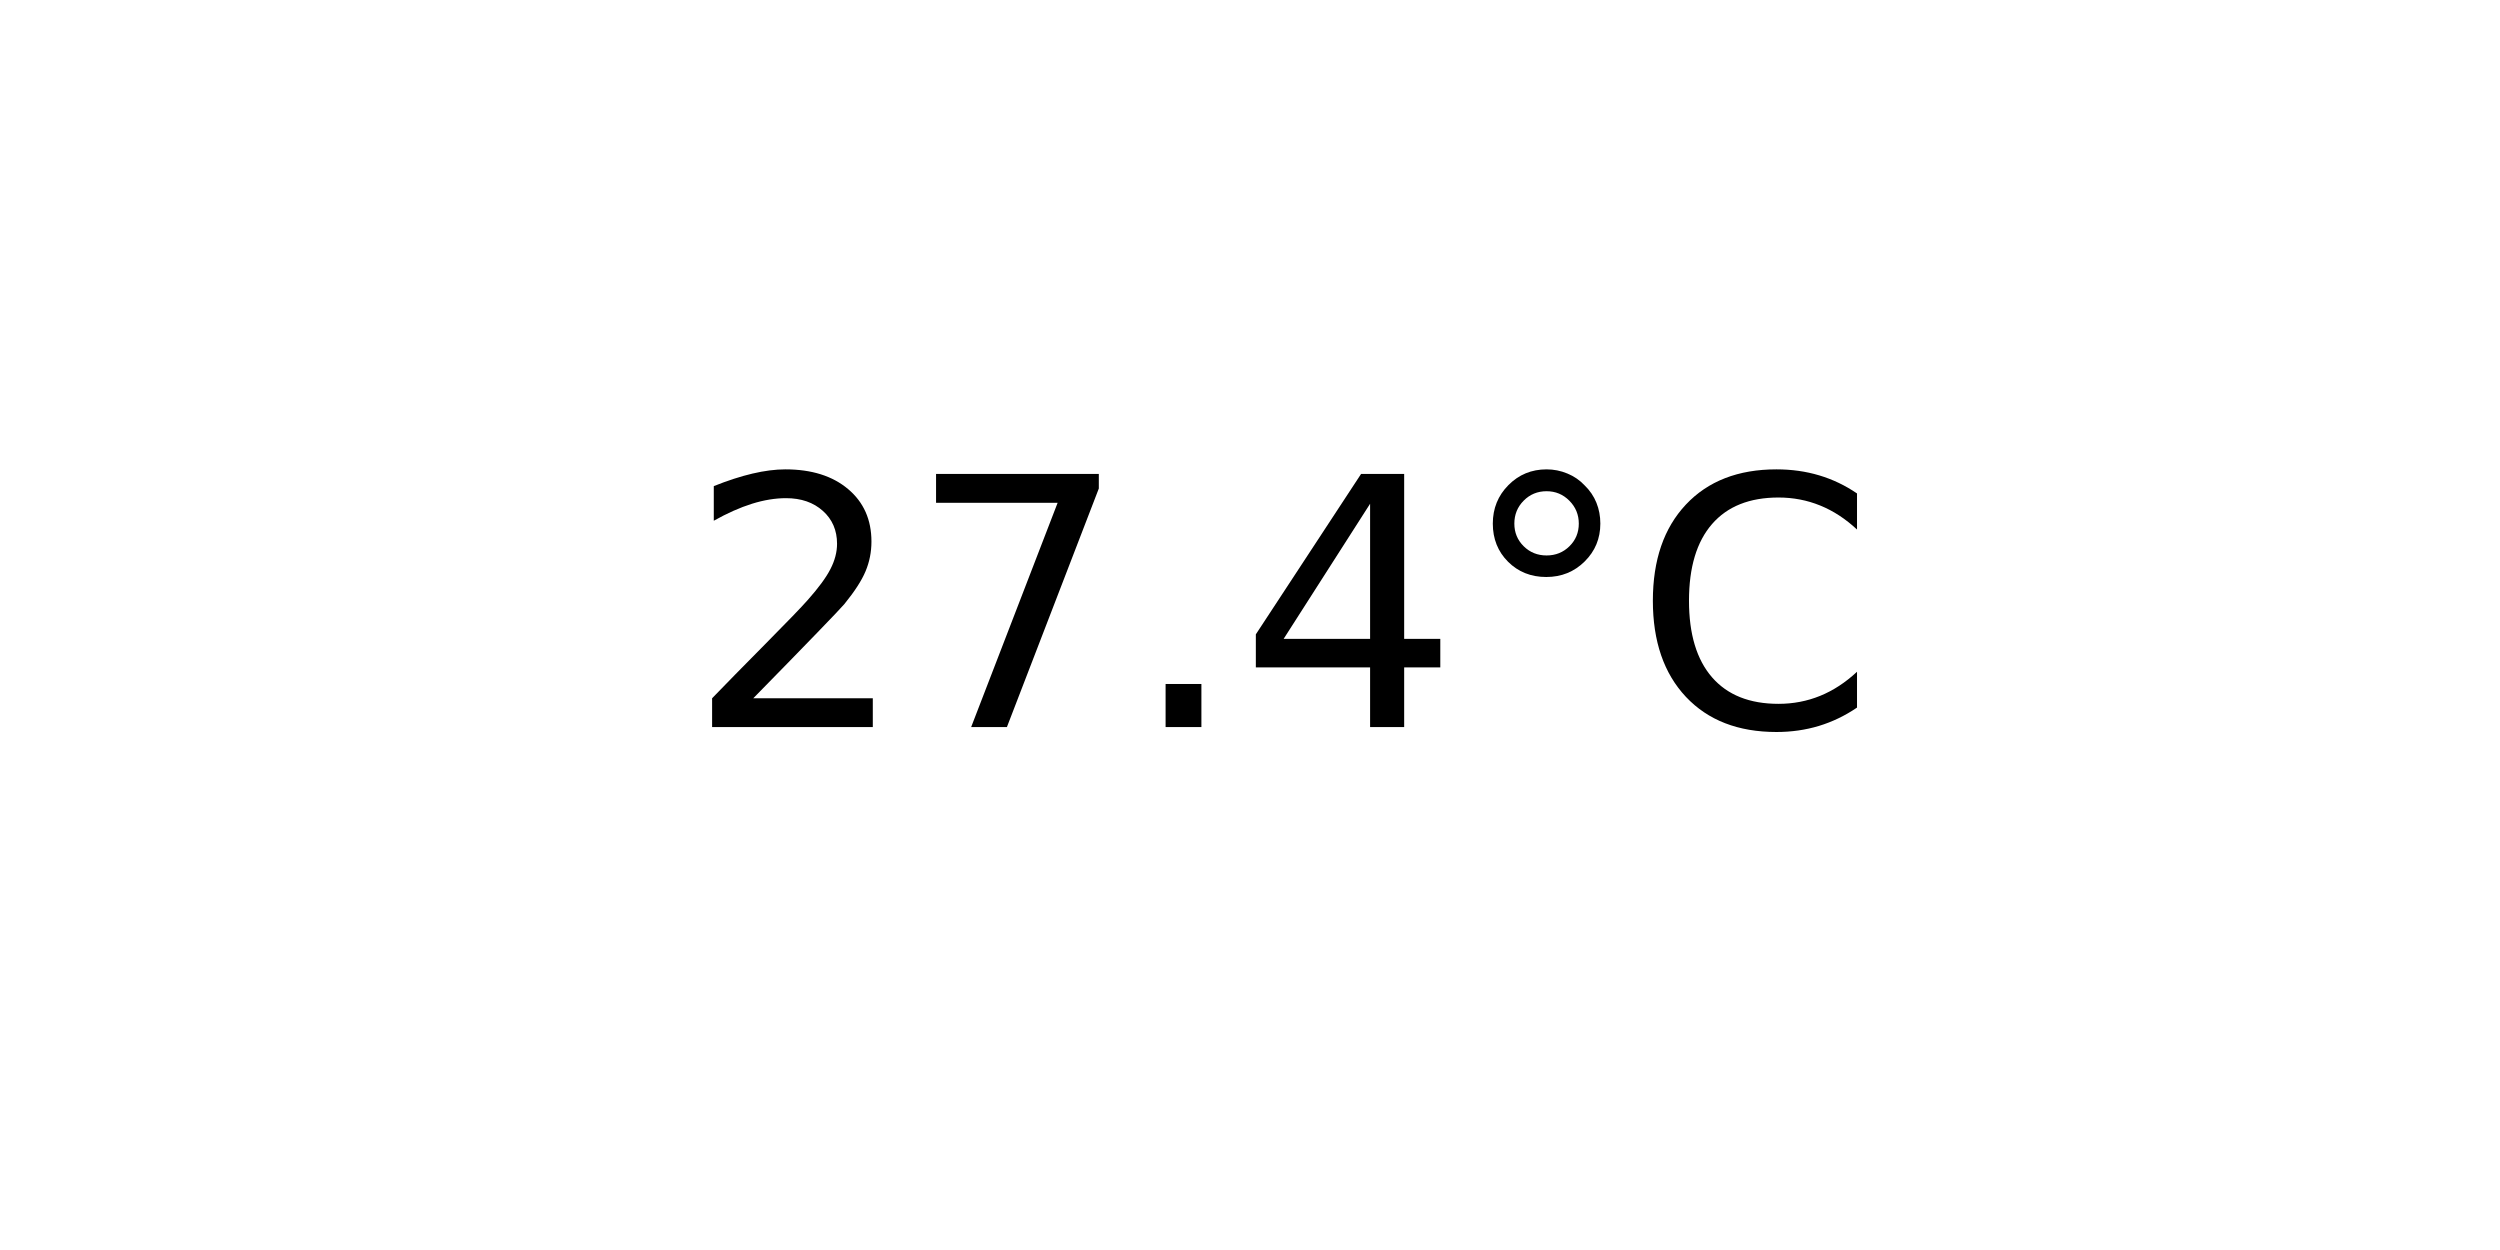
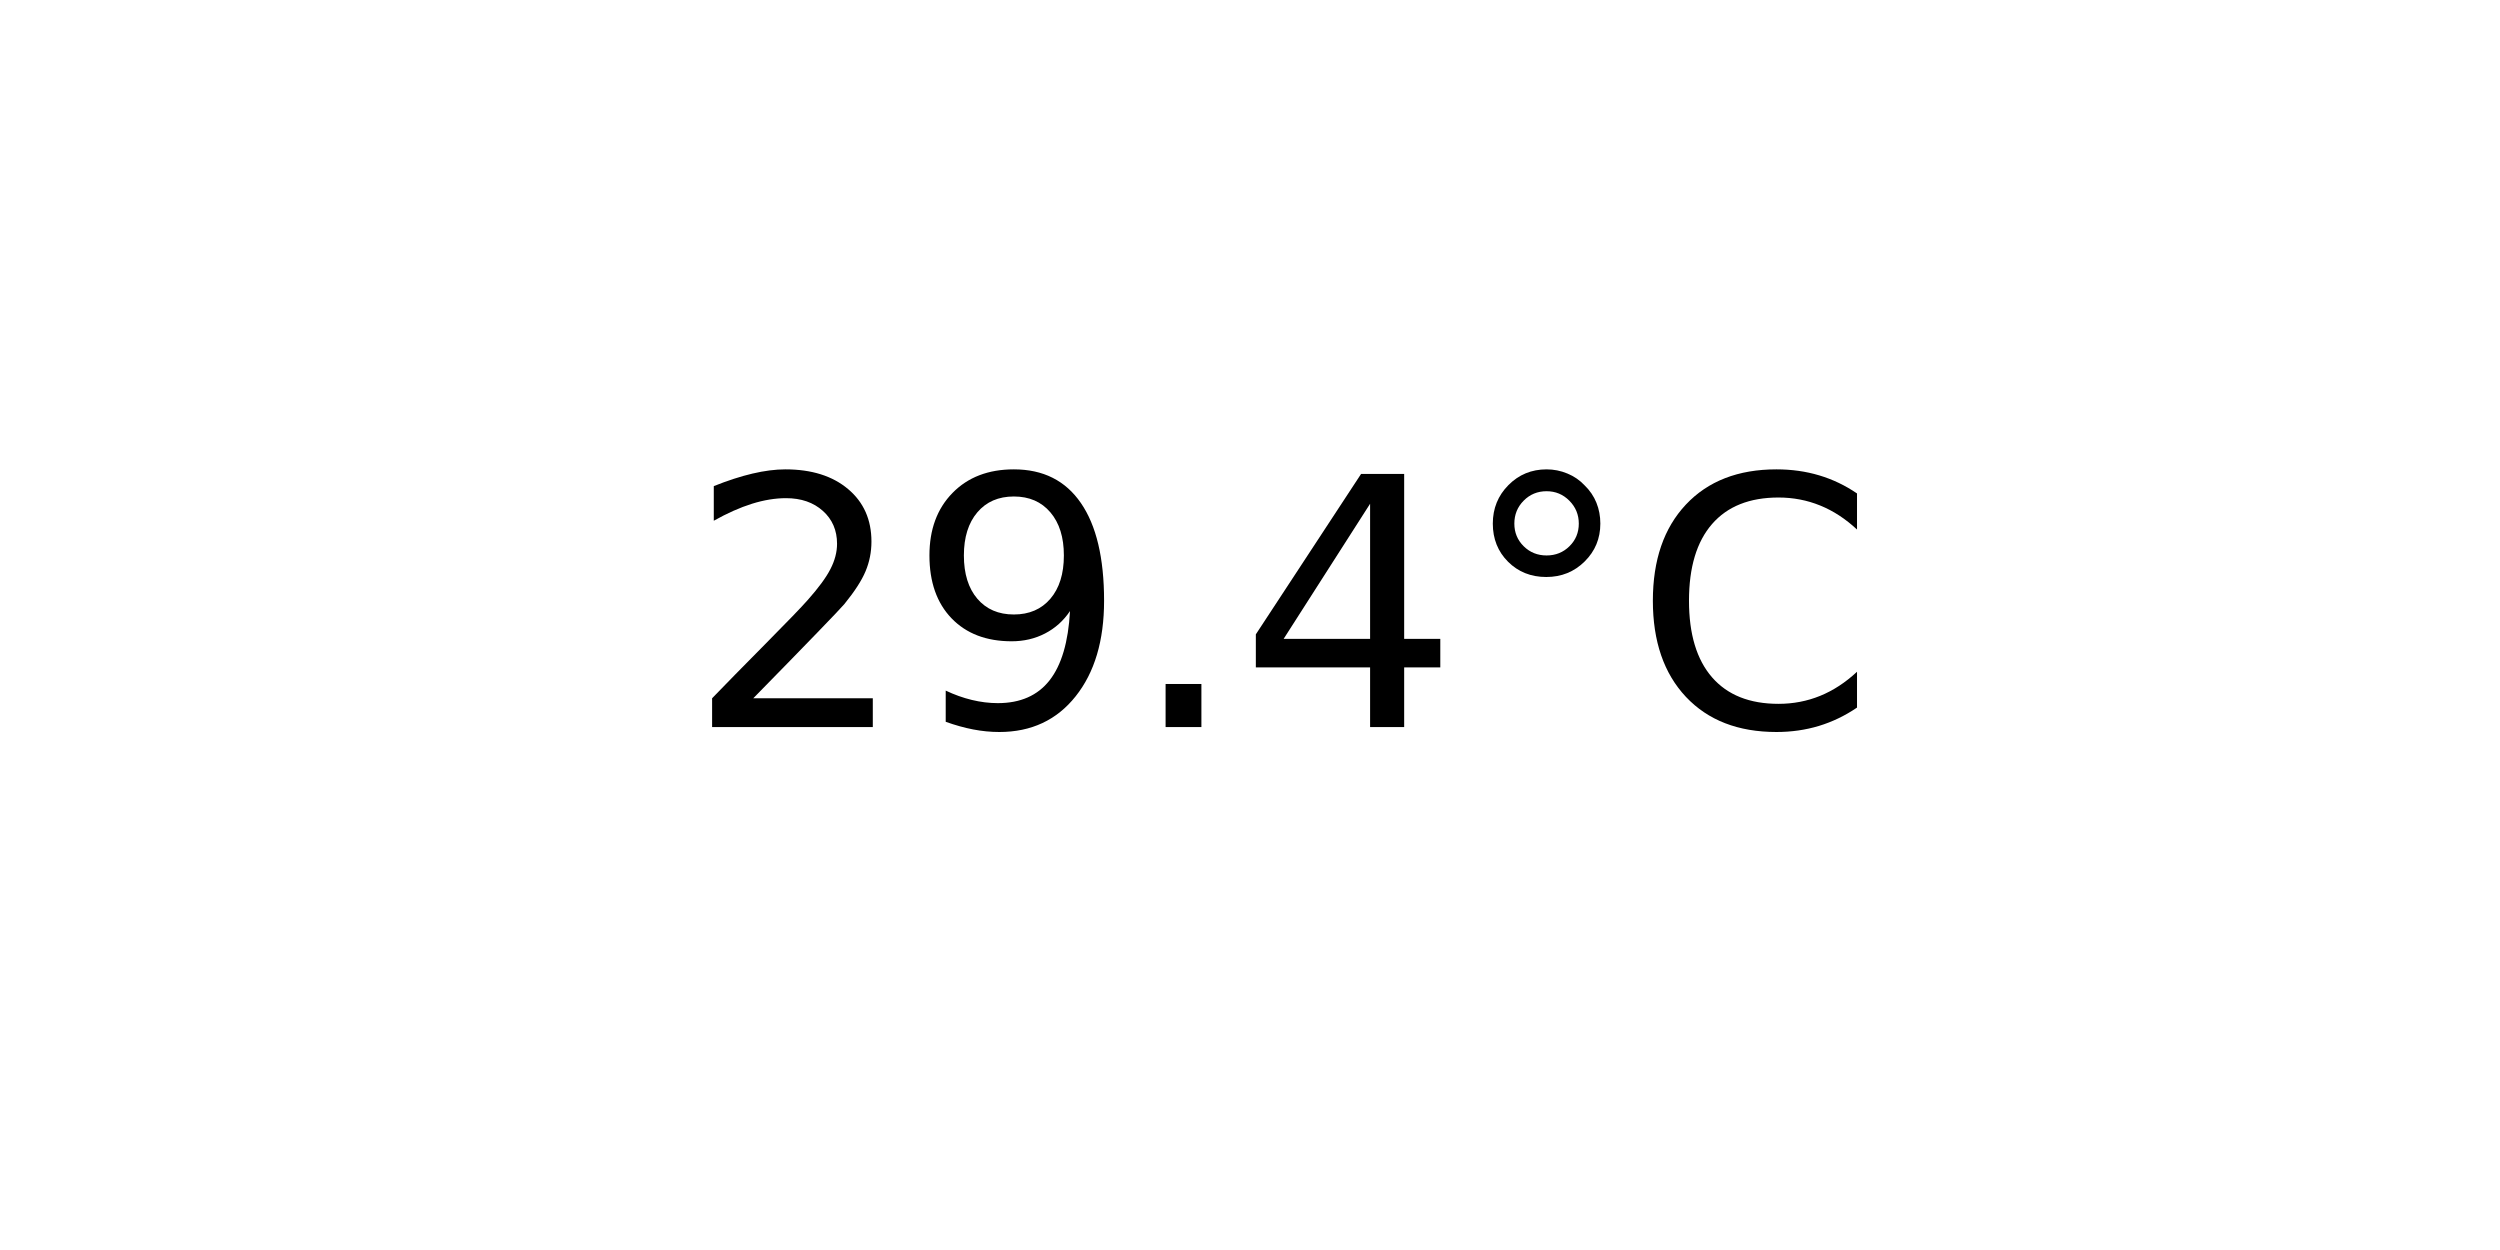
<svg xmlns="http://www.w3.org/2000/svg" xmlns:xlink="http://www.w3.org/1999/xlink" width="72pt" height="36pt" viewBox="0 0 72 36" version="1.1">
  <defs>
    <style type="text/css">*{stroke-linejoin: round; stroke-linecap: butt}</style>
  </defs>
  <g id="figure_1">
    <g id="axes_1">
      <g id="text_1">
        <g transform="translate(19.77578 20.93937) scale(0.1 -0.1)">
          <defs>
            <path id="DejaVuSans-32" d="M 1228 531  L 3431 531  L 3431 0  L 469 0  L 469 531  Q 828 903 1448 1529  Q 2069 2156 2228 2338  Q 2531 2678 2651 2914  Q 2772 3150 2772 3378  Q 2772 3750 2511 3984  Q 2250 4219 1831 4219  Q 1534 4219 1204 4116  Q 875 4013 500 3803  L 500 4441  Q 881 4594 1212 4672  Q 1544 4750 1819 4750  Q 2544 4750 2975 4387  Q 3406 4025 3406 3419  Q 3406 3131 3298 2873  Q 3191 2616 2906 2266  Q 2828 2175 2409 1742  Q 1991 1309 1228 531  z " transform="scale(0.015625)" />
-             <path id="DejaVuSans-37" d="M 525 4666  L 3525 4666  L 3525 4397  L 1831 0  L 1172 0  L 2766 4134  L 525 4134  L 525 4666  z " transform="scale(0.015625)" />
+             <path id="DejaVuSans-39" d="M 703 97  L 703 672  Q 941 559 1184 500  Q 1428 441 1663 441  Q 2288 441 2617 861  Q 2947 1281 2994 2138  Q 2813 1869 2534 1725  Q 2256 1581 1919 1581  Q 1219 1581 811 2004  Q 403 2428 403 3163  Q 403 3881 828 4315  Q 1253 4750 1959 4750  Q 2769 4750 3195 4129  Q 3622 3509 3622 2328  Q 3622 1225 3098 567  Q 2575 -91 1691 -91  Q 1453 -91 1209 -44  Q 966 3 703 97  z M 1959 2075  Q 2384 2075 2632 2365  Q 2881 2656 2881 3163  Q 2881 3666 2632 3958  Q 2384 4250 1959 4250  Q 1534 4250 1286 3958  Q 1038 3666 1038 3163  Q 1038 2656 1286 2365  Q 1534 2075 1959 2075  z " transform="scale(0.015625)" />
            <path id="DejaVuSans-2e" d="M 684 794  L 1344 794  L 1344 0  L 684 0  L 684 794  z " transform="scale(0.015625)" />
            <path id="DejaVuSans-34" d="M 2419 4116  L 825 1625  L 2419 1625  L 2419 4116  z M 2253 4666  L 3047 4666  L 3047 1625  L 3713 1625  L 3713 1100  L 3047 1100  L 3047 0  L 2419 0  L 2419 1100  L 313 1100  L 313 1709  L 2253 4666  z " transform="scale(0.015625)" />
            <path id="DejaVuSans-b0" d="M 1600 4347  Q 1350 4347 1178 4173  Q 1006 4000 1006 3750  Q 1006 3503 1178 3333  Q 1350 3163 1600 3163  Q 1850 3163 2022 3333  Q 2194 3503 2194 3750  Q 2194 3997 2020 4172  Q 1847 4347 1600 4347  z M 1600 4750  Q 1800 4750 1984 4673  Q 2169 4597 2303 4453  Q 2447 4313 2519 4134  Q 2591 3956 2591 3750  Q 2591 3338 2302 3052  Q 2013 2766 1594 2766  Q 1172 2766 890 3047  Q 609 3328 609 3750  Q 609 4169 896 4459  Q 1184 4750 1600 4750  z " transform="scale(0.015625)" />
            <path id="DejaVuSans-43" d="M 4122 4306  L 4122 3641  Q 3803 3938 3442 4084  Q 3081 4231 2675 4231  Q 1875 4231 1450 3742  Q 1025 3253 1025 2328  Q 1025 1406 1450 917  Q 1875 428 2675 428  Q 3081 428 3442 575  Q 3803 722 4122 1019  L 4122 359  Q 3791 134 3420 21  Q 3050 -91 2638 -91  Q 1578 -91 968 557  Q 359 1206 359 2328  Q 359 3453 968 4101  Q 1578 4750 2638 4750  Q 3056 4750 3426 4639  Q 3797 4528 4122 4306  z " transform="scale(0.015625)" />
          </defs>
          <use xlink:href="#DejaVuSans-32" />
-           <use xlink:href="#DejaVuSans-37" x="63.623" />
+           <use xlink:href="#DejaVuSans-39" x="63.623" />
          <use xlink:href="#DejaVuSans-2e" x="127.246" />
          <use xlink:href="#DejaVuSans-34" x="159.033" />
          <use xlink:href="#DejaVuSans-b0" x="222.656" />
          <use xlink:href="#DejaVuSans-43" x="272.656" />
        </g>
      </g>
    </g>
  </g>
</svg>
